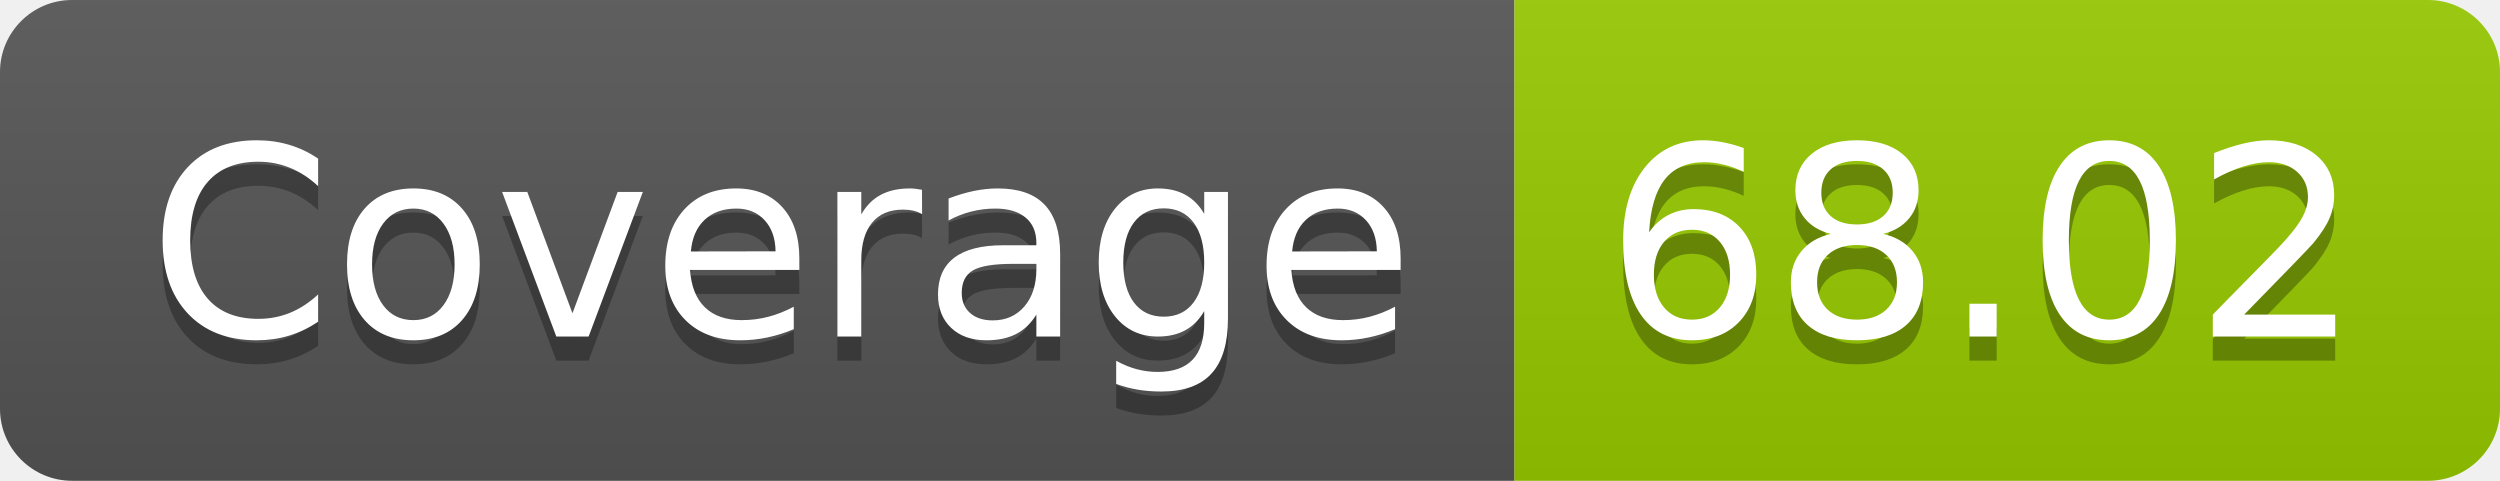
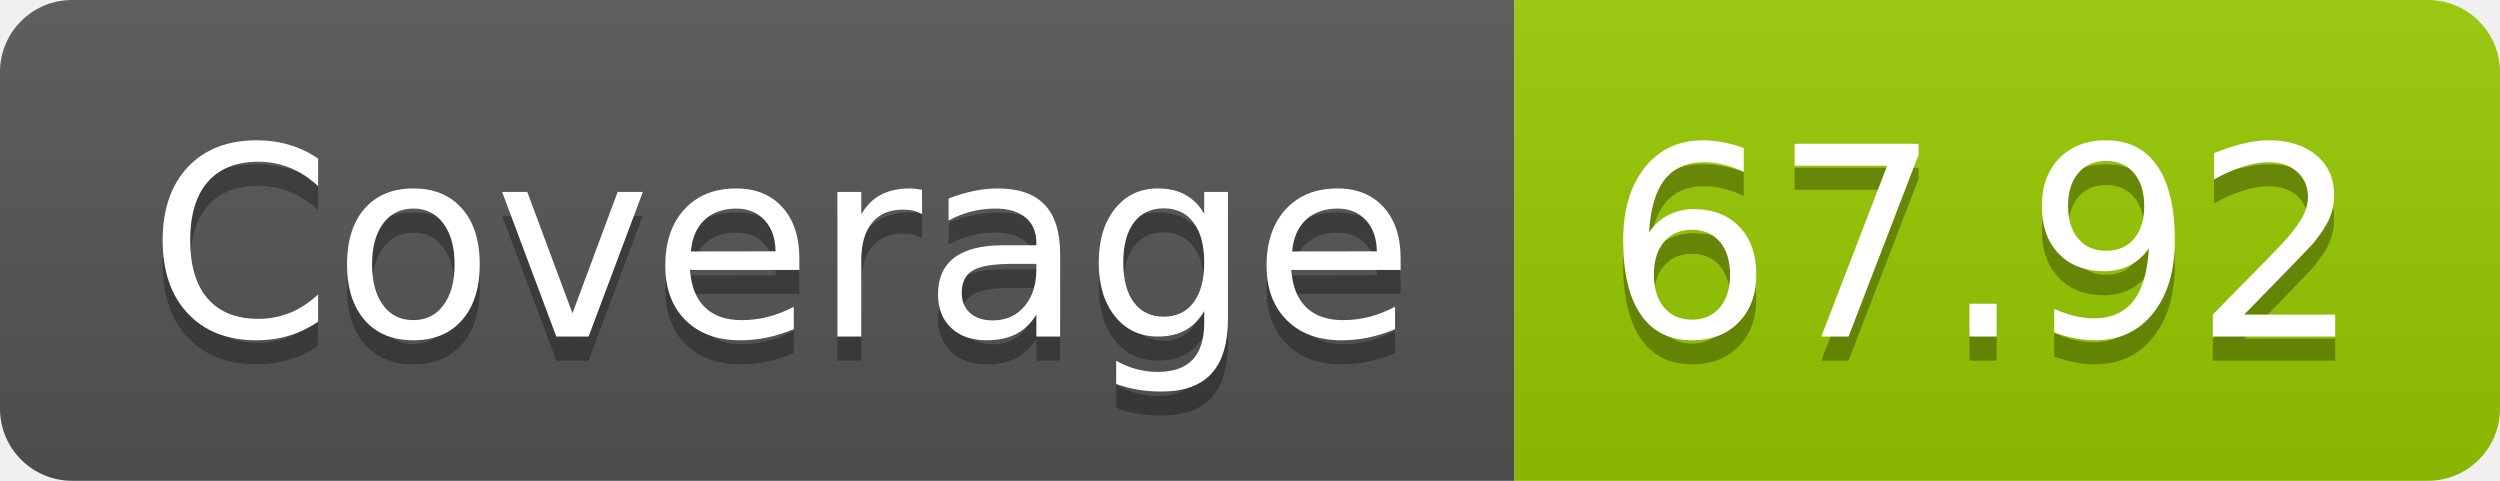
- <svg xmlns="http://www.w3.org/2000/svg" width="104" height="20" role="img" aria-label="Coverage: 68.02">
+ <svg xmlns="http://www.w3.org/2000/svg" width="104" height="20" role="img" aria-label="Coverage: 67.92">
  <linearGradient id="s" x2="0" y2="100%">
    <stop offset="0" stop-color="#bbb" stop-opacity=".1" />
    <stop offset="1" stop-opacity=".1" />
  </linearGradient>
  <clipPath id="r">
    <rect width="104" height="20" rx="3" fill="#fff" />
  </clipPath>
  <g clip-path="url(#r)">
    <rect width="63" height="20" fill="#555" />
    <rect x="63" width="41" height="20" fill="#97ca00" />
    <rect width="104" height="20" fill="url(#s)" />
  </g>
  <g fill="#fff" text-anchor="middle" font-family="Verdana,Geneva,DejaVu Sans,sans-serif" text-rendering="geometricPrecision" font-size="110">
    <text aria-hidden="true" x="325" y="150" fill="#010101" fill-opacity=".3" transform="scale(.1)" textLength="530">Coverage</text>
    <text x="325" y="140" transform="scale(.1)" fill="#fff" textLength="530">Coverage</text>
-     <text aria-hidden="true" x="825" y="150" fill="#010101" fill-opacity=".3" transform="scale(.1)" textLength="310">68.02</text>
-     <text x="825" y="140" transform="scale(.1)" fill="#fff" textLength="310">68.02</text>
+     <text aria-hidden="true" x="825" y="150" fill="#010101" fill-opacity=".3" transform="scale(.1)" textLength="310">67.92</text>
+     <text x="825" y="140" transform="scale(.1)" fill="#fff" textLength="310">67.92</text>
  </g>
</svg>
